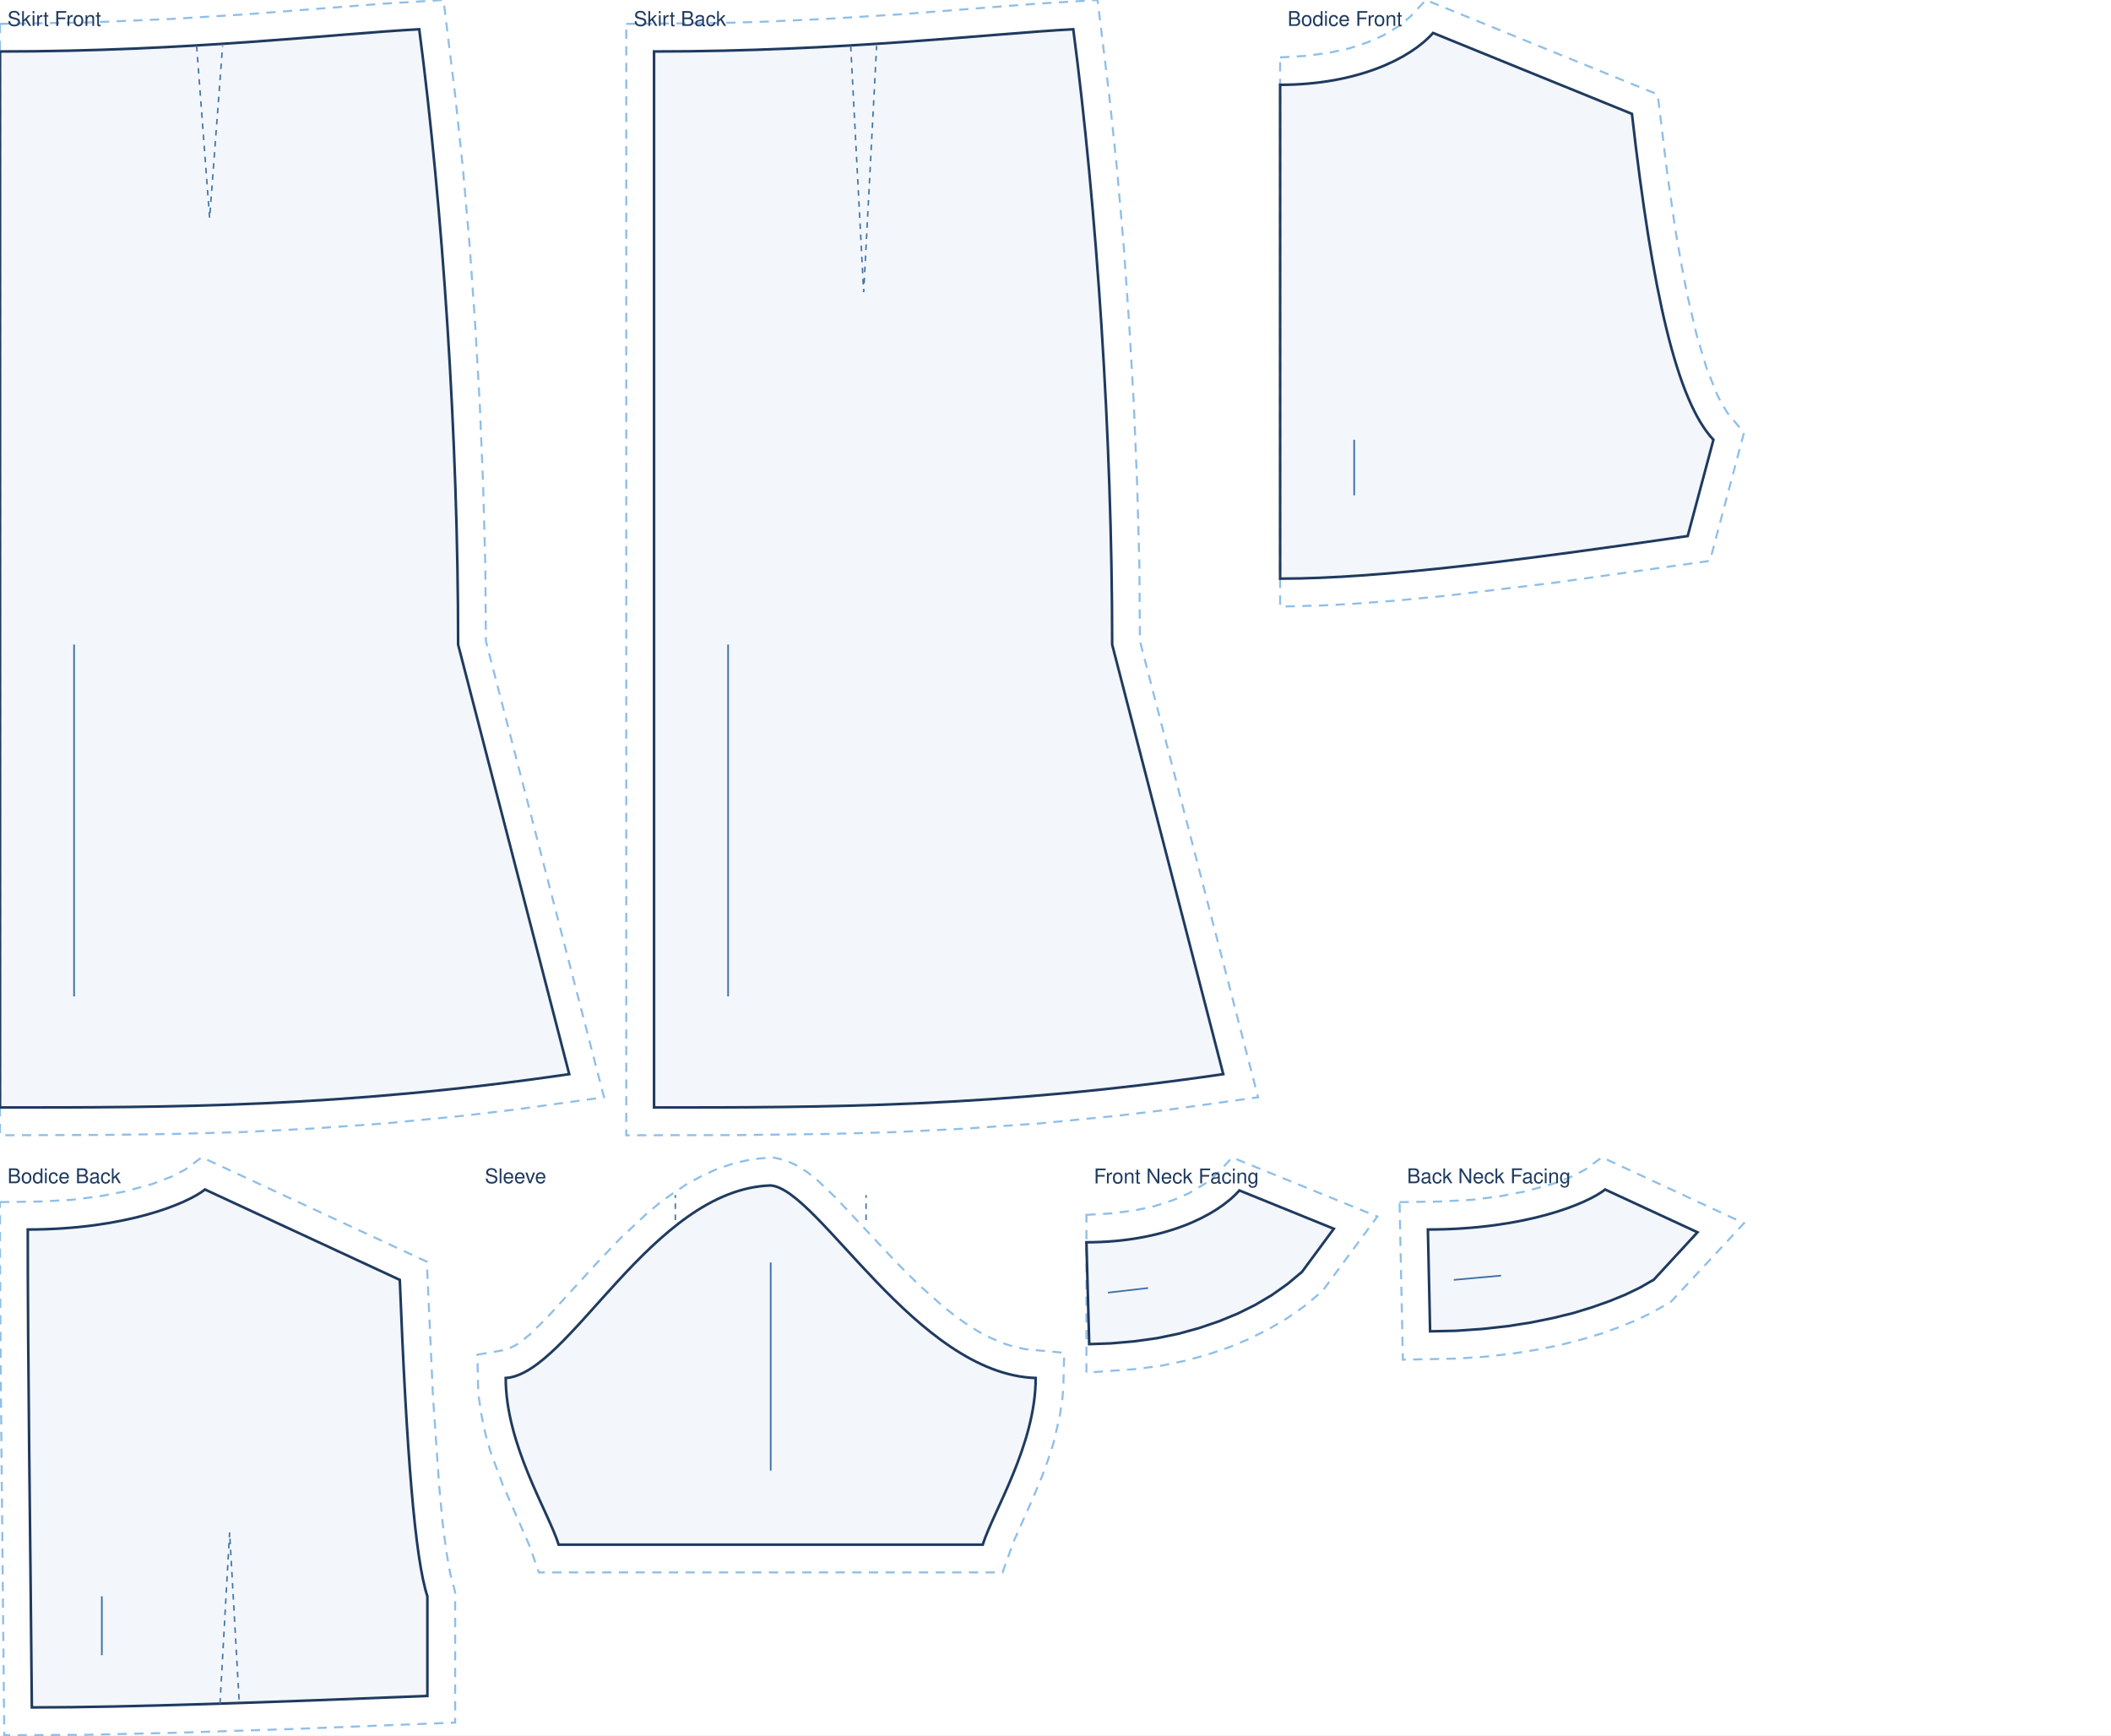
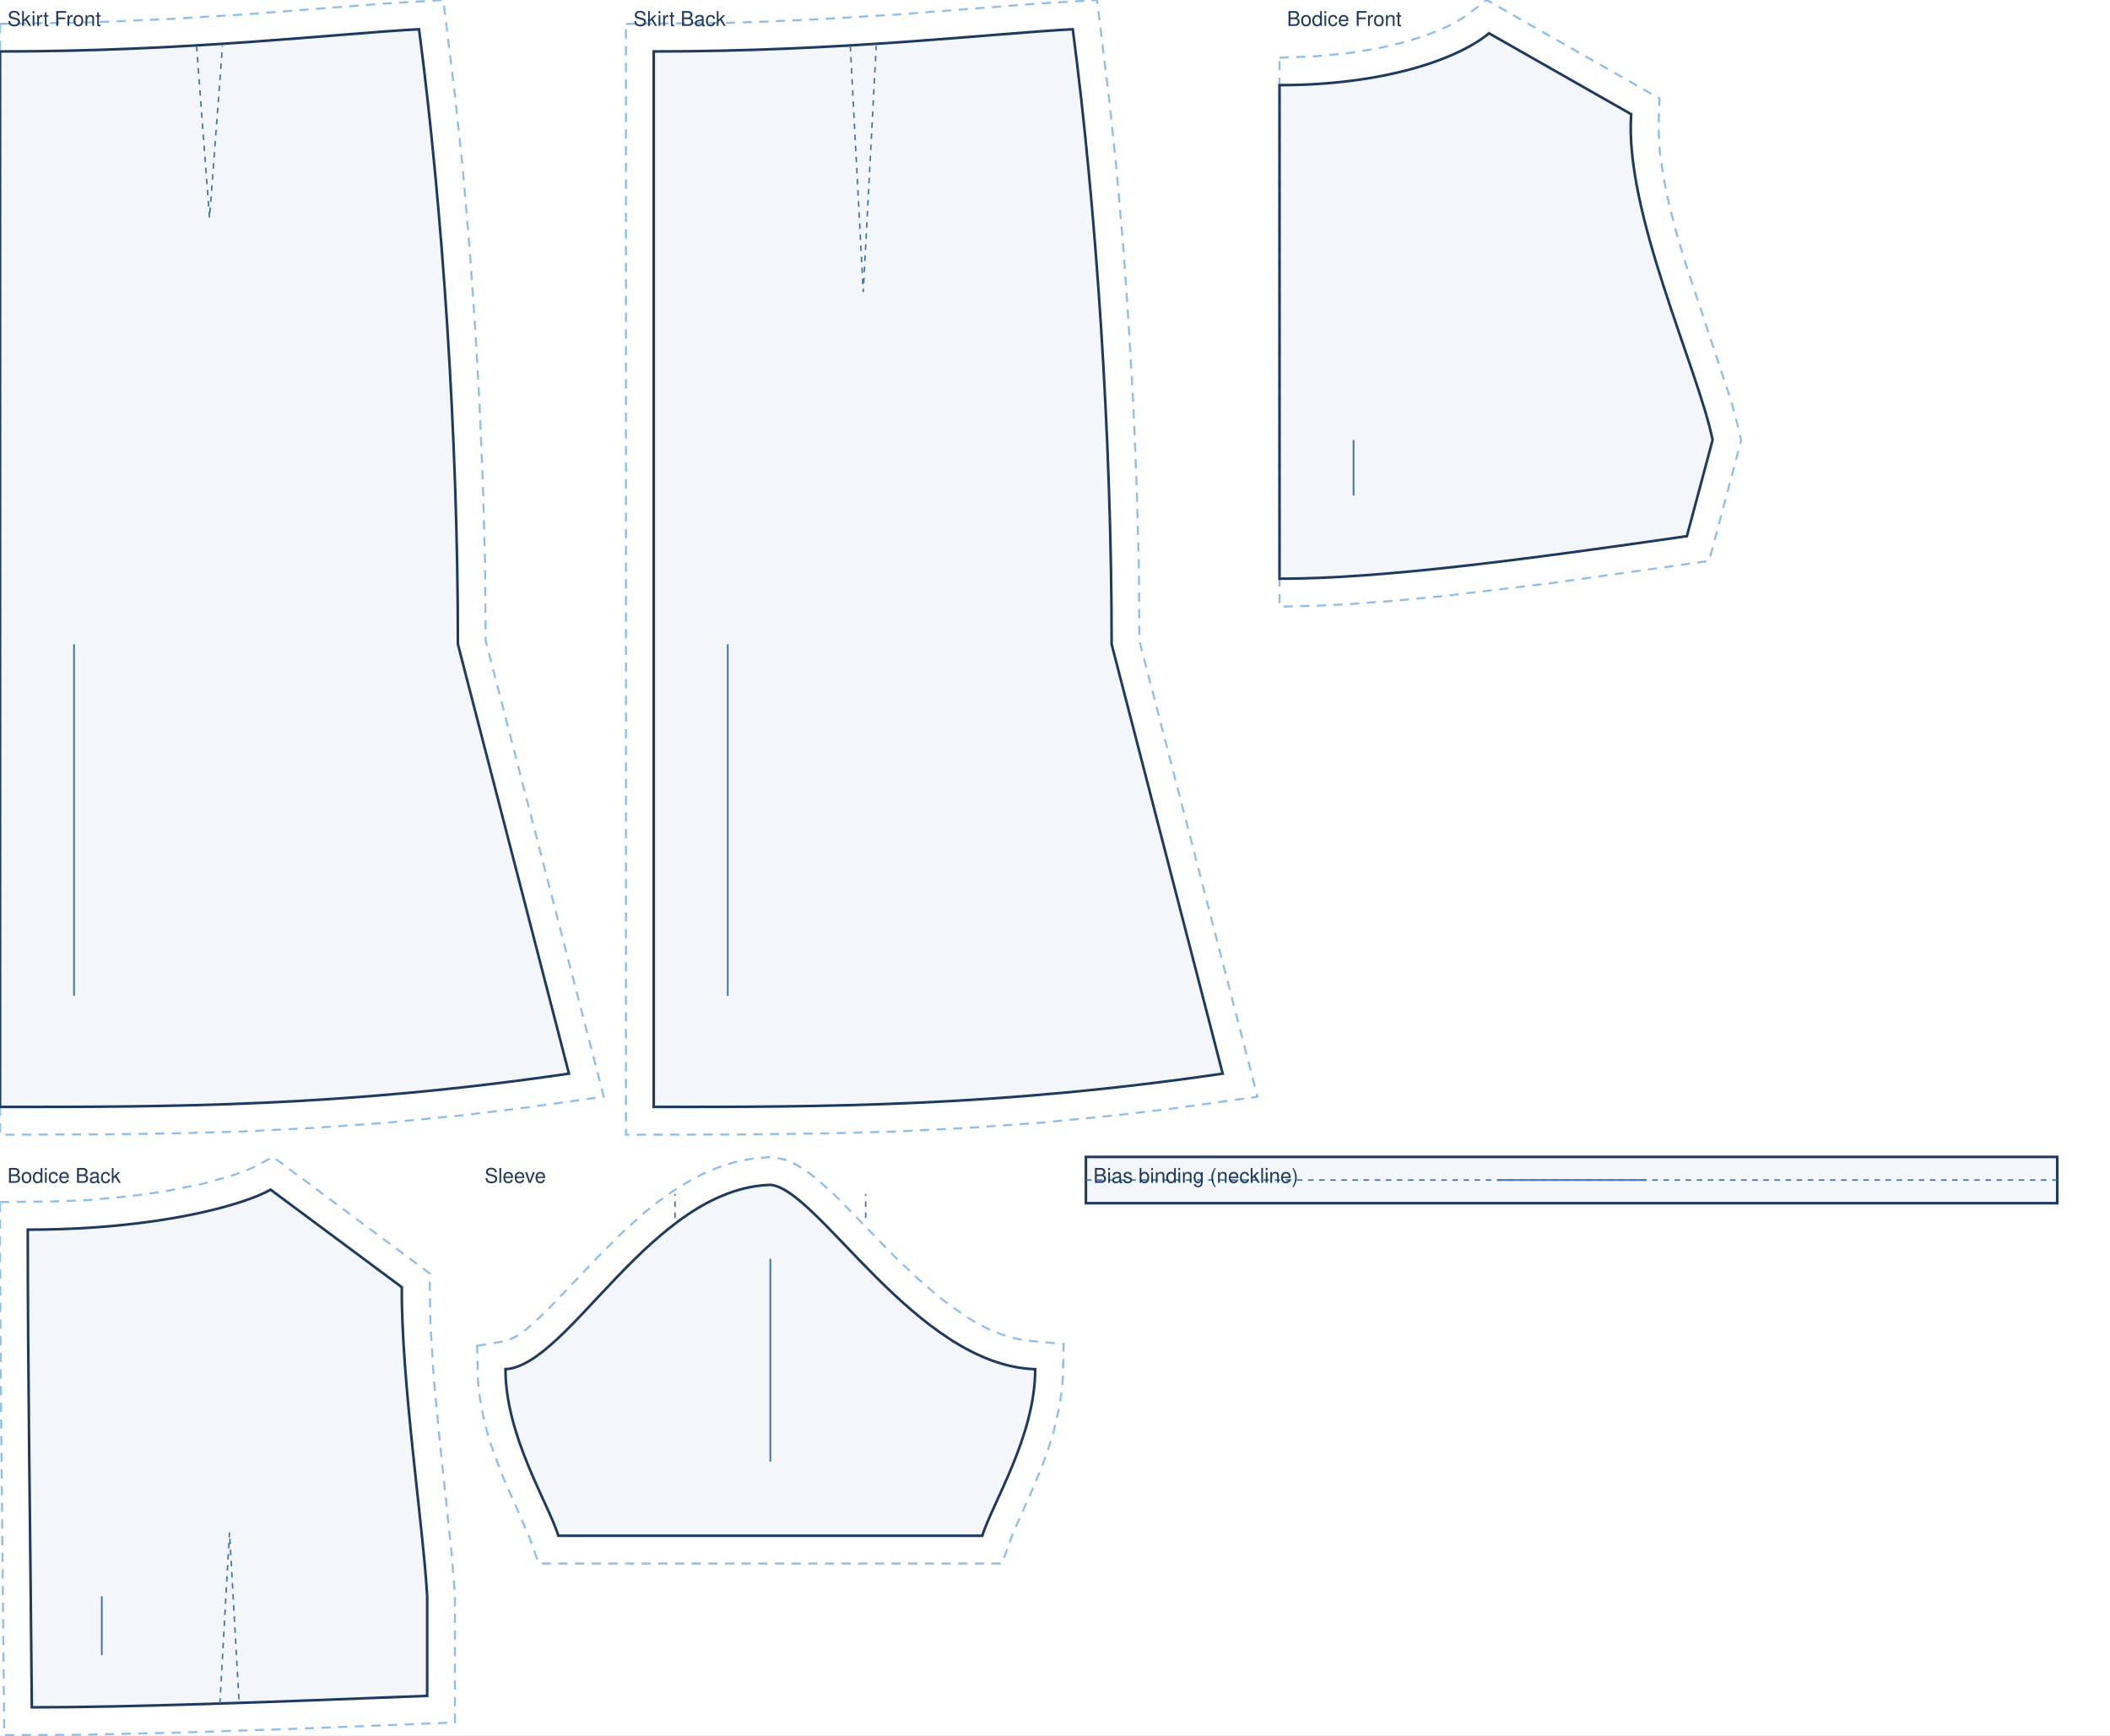
- <svg xmlns="http://www.w3.org/2000/svg" viewBox="0 0 1140.0 937.2" width="100%" role="img">
-   <rect width="1140.0" height="937.2" fill="#fff" />
+ <svg xmlns="http://www.w3.org/2000/svg" viewBox="0 0 1140.0 937.6" width="100%" role="img">
+   <rect width="1140.0" height="937.6" fill="#fff" />
  <path transform="translate(0.0 27.8)" d="M 0.0 -14.9 L 48.6 -15.7 L 93.1 -17.6 L 133.4 -20.1 L 206.8 -25.8 L 239.5 -27.8 L 245.8 23.6 L 250.0 63.3 L 253.6 104.6 L 256.6 147.2 L 259.1 190.5 L 260.9 234.1 L 262.1 277.5 L 262.4 318.4 L 326.2 564.8 L 279.2 571.3 L 250.0 574.8 L 208.2 578.9 L 168.4 581.7 L 130.4 583.6 L 93.7 584.6 L 58.1 585.1 L 0.0 585.3 Z" fill="none" stroke="#8fbfe8" stroke-width="1.1" stroke-dasharray="5 4" />
  <path transform="translate(0.0 27.8)" d="M 0.0 0.0 C 101.9 0.0 181.1 -9.6 226.4 -12.0 C 239.0 84.1 247.4 208.2 247.4 320.3 L 307.4 552.3 C 184.5 570.3 92.2 570.3 0.0 570.3 L 0.0 0.0 Z" fill="rgba(63,116,168,.06)" stroke="#1f3a5f" stroke-width="1.4" />
  <path transform="translate(0.0 27.8)" d="M 106.2 -3.0 L 113.2 90.0 L 120.2 -3.0" fill="none" stroke="#3f74a8" stroke-width="0.8" stroke-dasharray="3 3" />
  <line transform="translate(0.0 27.8)" x1="40.0" y1="320.3" x2="40.0" y2="510.3" stroke="#3f74a8" stroke-width="0.9" />
  <text transform="translate(0.0 27.8)" x="4.0" y="-13.8" font-family="Helvetica,Arial,sans-serif" font-size="11" fill="#1f3a5f">Skirt Front</text>
  <path transform="translate(353.2 27.8)" d="M -15.0 -14.9 L 36.8 -15.4 L 60.1 -16.1 L 93.1 -17.6 L 133.4 -20.1 L 206.8 -25.8 L 239.5 -27.8 L 245.8 23.6 L 250.0 63.3 L 253.6 104.6 L 256.6 147.2 L 259.1 190.5 L 260.9 234.1 L 262.1 277.5 L 262.4 318.4 L 326.2 564.8 L 279.2 571.3 L 250.0 574.8 L 208.2 578.9 L 168.4 581.7 L 130.4 583.6 L 93.7 584.6 L 46.3 585.2 L -15.0 585.3 Z" fill="none" stroke="#8fbfe8" stroke-width="1.1" stroke-dasharray="5 4" />
  <path transform="translate(353.2 27.8)" d="M 0.0 0.0 C 101.9 0.0 181.1 -9.6 226.4 -12.0 C 239.0 84.1 247.4 208.2 247.4 320.3 L 307.4 552.3 C 184.5 570.3 92.2 570.3 0.0 570.3 L 0.0 0.0 Z" fill="rgba(63,116,168,.06)" stroke="#1f3a5f" stroke-width="1.4" />
  <path transform="translate(353.2 27.8)" d="M 106.2 -3.0 L 113.2 130.0 L 120.2 -3.0" fill="none" stroke="#3f74a8" stroke-width="0.8" stroke-dasharray="3 3" />
  <line transform="translate(353.2 27.8)" x1="40.0" y1="320.3" x2="40.0" y2="510.3" stroke="#3f74a8" stroke-width="0.9" />
  <text transform="translate(353.2 27.8)" x="-11.0" y="-13.8" font-family="Helvetica,Arial,sans-serif" font-size="11" fill="#1f3a5f">Skirt Back</text>
-   <path transform="translate(691.3 17.8)" d="M 0.0 13.2 L 13.6 12.4 L 26.0 10.8 L 37.1 8.4 L 46.9 5.2 L 55.2 1.6 L 64.1 -3.7 L 70.3 -8.8 L 78.7 -17.8 L 203.9 33.2 L 209.1 76.2 L 213.5 106.7 L 216.7 125.0 L 219.9 141.6 L 225.0 163.4 L 230.4 181.3 L 236.0 195.3 L 237.9 199.0 L 241.5 205.1 L 250.5 215.9 L 232.1 285.1 L 148.1 296.9 L 90.1 303.9 L 63.3 306.5 L 38.1 308.4 L 22.3 309.2 L 0.0 309.8 L 0.0 38.0 Z" fill="none" stroke="#8fbfe8" stroke-width="1.1" stroke-dasharray="5 4" />
-   <path transform="translate(691.3 17.8)" d="M 0.0 28.0 C 41.3 28.0 70.2 14.0 82.6 0.0 L 190.0 43.7 C 201.0 140.5 214.2 198.6 234.0 219.7 L 220.1 271.7 C 132.1 284.4 55.0 294.7 0.0 294.7 C 0.0 188.0 0.0 108.0 0.0 28.0 Z" fill="rgba(63,116,168,.06)" stroke="#1f3a5f" stroke-width="1.4" />
-   <line transform="translate(691.3 17.8)" x1="40.0" y1="219.7" x2="40.0" y2="249.7" stroke="#3f74a8" stroke-width="0.9" />
-   <text transform="translate(691.3 17.8)" x="4.0" y="-3.8" font-family="Helvetica,Arial,sans-serif" font-size="11" fill="#1f3a5f">Bodice Front</text>
-   <path transform="translate(15.0 642.4)" d="M -15.0 6.8 L 6.1 6.5 L 23.4 5.6 L 38.7 3.7 L 52.2 1.1 L 67.0 -2.9 L 78.0 -7.1 L 84.9 -10.7 L 94.0 -17.4 L 215.5 39.0 L 218.8 111.4 L 222.2 160.5 L 224.0 179.8 L 226.0 195.4 L 228.1 207.2 L 230.8 217.5 L 230.8 287.9 L 144.6 291.3 L 79.7 293.4 L 30.9 294.5 L -12.7 294.7 L -14.6 100.1 L -15.0 31.3 Z" fill="none" stroke="#8fbfe8" stroke-width="1.1" stroke-dasharray="5 4" />
-   <path transform="translate(15.0 642.4)" d="M 0.0 21.6 C 52.7 21.6 86.2 7.6 95.7 0.0 L 200.9 48.8 C 204.6 142.8 209.1 199.2 215.8 219.7 L 215.8 273.5 C 130.4 276.9 55.6 279.7 2.2 279.7 C 1.3 176.5 0.0 99.0 0.0 21.6 Z" fill="rgba(63,116,168,.06)" stroke="#1f3a5f" stroke-width="1.4" />
-   <path transform="translate(15.0 642.4)" d="M 103.8 277.7 L 109.0 185.2 L 114.2 277.2" fill="none" stroke="#3f74a8" stroke-width="0.8" stroke-dasharray="3 3" />
-   <line transform="translate(15.0 642.4)" x1="40.0" y1="219.7" x2="40.0" y2="251.5" stroke="#3f74a8" stroke-width="0.9" />
-   <text transform="translate(15.0 642.4)" x="-11.0" y="-3.4" font-family="Helvetica,Arial,sans-serif" font-size="11" fill="#1f3a5f">Bodice Back</text>
-   <path transform="translate(416.2 640.2)" d="M -158.4 91.4 L -142.7 88.7 L -137.7 86.3 L -134.2 83.8 L -130.1 80.5 L -121.0 71.6 L -93.8 41.8 L -81.4 28.8 L -67.9 16.1 L -60.8 10.1 L -53.3 4.6 L -45.5 -0.6 L -37.3 -5.1 L -28.7 -9.0 L -19.7 -12.0 L -10.3 -14.1 L 1.0 -15.2 L 8.2 -13.5 L 14.3 -10.7 L 19.7 -7.2 L 24.8 -3.2 L 34.8 6.3 L 67.9 41.6 L 80.0 53.7 L 92.7 65.0 L 99.1 70.1 L 105.5 74.7 L 112.0 78.8 L 118.5 82.2 L 124.9 85.0 L 131.2 87.1 L 137.4 88.4 L 158.5 90.4 L 158.0 109.3 L 157.6 114.5 L 156.1 124.6 L 152.7 139.2 L 149.7 148.4 L 146.5 157.2 L 141.4 169.4 L 131.2 192.3 L 125.2 209.0 L -125.2 209.0 L -130.2 194.7 L -144.8 161.4 L -151.3 143.9 L -154.0 134.4 L -156.1 124.6 L -157.6 114.5 L -158.0 109.3 Z" fill="none" stroke="#8fbfe8" stroke-width="1.1" stroke-dasharray="5 4" />
-   <path transform="translate(416.2 640.2)" d="M -143.1 104.0 C -108.8 101.9 -64.4 2.1 0.0 0.0 C 25.8 2.1 78.7 101.9 143.1 104.0 C 143.1 140.0 120.2 176.0 114.5 194.0 L -114.5 194.0 C -120.2 176.0 -143.1 140.0 -143.1 104.0 Z" fill="rgba(63,116,168,.06)" stroke="#1f3a5f" stroke-width="1.4" />
-   <path transform="translate(416.2 640.2)" d="M -51.5 18.7 L -51.5 5.2 M 51.5 18.7 L 51.5 5.2" fill="none" stroke="#3f74a8" stroke-width="0.8" stroke-dasharray="3 3" />
-   <line transform="translate(416.2 640.2)" x1="0.0" y1="41.6" x2="0.0" y2="154.0" stroke="#3f74a8" stroke-width="0.9" />
-   <text transform="translate(416.2 640.2)" x="-154.4" y="-1.2" font-family="Helvetica,Arial,sans-serif" font-size="11" fill="#1f3a5f">Sleeve</text>
-   <path transform="translate(586.7 642.9)" d="M 0.0 13.2 L 13.6 12.4 L 26.0 10.8 L 37.1 8.4 L 46.9 5.2 L 55.2 1.6 L 64.1 -3.7 L 70.3 -8.8 L 78.7 -17.8 L 157.1 14.1 L 127.4 54.4 L 117.6 62.6 L 108.1 69.2 L 98.2 75.0 L 87.8 80.2 L 76.8 84.8 L 65.3 88.7 L 53.2 92.0 L 40.7 94.6 L 27.6 96.4 L 0.0 98.4 Z" fill="none" stroke="#8fbfe8" stroke-width="1.1" stroke-dasharray="5 4" />
-   <path transform="translate(586.7 642.9)" d="M 0.0 28.0 C 41.3 28.0 70.2 14.0 82.6 0.0 L 133.6 20.7 L 116.4 44.0 L 108.5 50.6 L 100.0 56.6 L 91.0 61.9 L 81.5 66.6 L 71.5 70.7 L 60.9 74.3 L 49.7 77.4 L 38.1 79.8 L 25.9 81.5 L 13.2 82.6 L 1.5 83.0 Z" fill="rgba(63,116,168,.06)" stroke="#1f3a5f" stroke-width="1.4" />
-   <line transform="translate(586.7 642.9)" x1="11.6" y1="55.2" x2="33.3" y2="52.7" stroke="#3f74a8" stroke-width="0.9" />
-   <text transform="translate(586.7 642.9)" x="4.0" y="-3.8" font-family="Helvetica,Arial,sans-serif" font-size="11" fill="#1f3a5f">Front Neck Facing</text>
-   <path transform="translate(771.1 642.4)" d="M -15.3 6.8 L 6.1 6.5 L 23.4 5.6 L 38.7 3.7 L 52.2 1.1 L 67.0 -2.9 L 78.0 -7.1 L 84.9 -10.7 L 94.0 -17.4 L 170.7 18.2 L 131.4 60.5 L 121.5 66.2 L 112.7 70.5 L 103.4 74.3 L 93.4 77.9 L 82.6 81.1 L 70.9 84.1 L 58.4 86.6 L 45.1 88.7 L 30.9 90.3 L 15.8 91.3 L -13.5 91.9 Z" fill="none" stroke="#8fbfe8" stroke-width="1.1" stroke-dasharray="5 4" />
-   <path transform="translate(771.1 642.4)" d="M 0.0 21.6 C 52.7 21.6 86.2 7.6 95.7 0.0 L 145.6 23.1 L 122.0 48.7 L 114.5 53.0 L 106.6 56.8 L 98.0 60.3 L 88.7 63.6 L 78.6 66.7 L 67.6 69.4 L 55.8 71.8 L 43.1 73.8 L 29.5 75.3 L 15.2 76.3 L 1.2 76.6 Z" fill="rgba(63,116,168,.06)" stroke="#1f3a5f" stroke-width="1.4" />
-   <line transform="translate(771.1 642.4)" x1="14.0" y1="48.8" x2="39.5" y2="46.5" stroke="#3f74a8" stroke-width="0.9" />
-   <text transform="translate(771.1 642.4)" x="-11.3" y="-3.4" font-family="Helvetica,Arial,sans-serif" font-size="11" fill="#1f3a5f">Back Neck Facing</text>
+   <path transform="translate(691.3 18.0)" d="M 0.0 13.2 L 19.5 12.4 L 37.3 10.7 L 53.3 8.1 L 67.5 4.8 L 79.7 0.9 L 86.8 -1.9 L 92.9 -4.7 L 100.1 -9.0 L 111.9 -18.0 L 205.3 35.2 L 204.8 50.6 L 205.4 63.4 L 207.4 77.5 L 210.5 92.6 L 214.6 108.4 L 219.4 124.4 L 244.1 198.9 L 247.4 211.1 L 249.4 220.0 L 232.1 285.1 L 148.1 296.9 L 90.1 303.9 L 63.3 306.5 L 38.1 308.4 L 22.3 309.2 L 0.0 309.8 L 0.0 38.0 Z" fill="none" stroke="#8fbfe8" stroke-width="1.1" stroke-dasharray="5 4" />
+   <path transform="translate(691.3 18.0)" d="M 0.0 28.0 C 56.6 28.0 96.2 14.0 113.2 0.0 L 190.0 43.7 C 186.2 96.5 226.1 181.0 234.0 219.7 L 220.1 271.7 C 132.1 284.4 55.0 294.7 0.0 294.7 C 0.0 188.0 0.0 108.0 0.0 28.0 Z" fill="rgba(63,116,168,.06)" stroke="#1f3a5f" stroke-width="1.4" />
+   <line transform="translate(691.3 18.0)" x1="40.0" y1="219.7" x2="40.0" y2="249.7" stroke="#3f74a8" stroke-width="0.9" />
+   <text transform="translate(691.3 18.0)" x="4.0" y="-4.0" font-family="Helvetica,Arial,sans-serif" font-size="11" fill="#1f3a5f">Bodice Front</text>
+   <path transform="translate(15.0 642.8)" d="M -15.0 6.7 L 17.0 6.3 L 32.9 5.6 L 54.6 3.6 L 73.6 1.0 L 94.7 -3.2 L 110.7 -7.7 L 121.0 -11.6 L 132.5 -17.7 L 217.1 45.2 L 217.5 72.1 L 219.3 101.2 L 222.2 131.9 L 229.0 196.6 L 230.8 219.2 L 230.8 287.9 L 144.6 291.3 L 79.7 293.4 L 30.9 294.5 L -12.7 294.7 L -14.6 100.1 L -15.0 31.3 Z" fill="none" stroke="#8fbfe8" stroke-width="1.1" stroke-dasharray="5 4" />
+   <path transform="translate(15.0 642.8)" d="M 0.0 21.6 C 72.2 21.6 118.1 7.6 131.2 0.0 L 202.1 52.7 C 201.7 102.8 213.8 183.0 215.8 219.7 L 215.8 273.5 C 130.4 276.9 55.6 279.7 2.2 279.7 C 1.3 176.5 0.0 99.0 0.0 21.6 Z" fill="rgba(63,116,168,.06)" stroke="#1f3a5f" stroke-width="1.4" />
+   <path transform="translate(15.0 642.8)" d="M 103.8 277.7 L 109.0 185.2 L 114.2 277.2" fill="none" stroke="#3f74a8" stroke-width="0.8" stroke-dasharray="3 3" />
+   <line transform="translate(15.0 642.8)" x1="40.0" y1="219.7" x2="40.0" y2="251.5" stroke="#3f74a8" stroke-width="0.9" />
+   <text transform="translate(15.0 642.8)" x="-11.0" y="-3.7" font-family="Helvetica,Arial,sans-serif" font-size="11" fill="#1f3a5f">Bodice Back</text>
+   <path transform="translate(416.2 640.2)" d="M -158.4 87.0 L -142.6 84.3 L -137.5 82.0 L -133.9 79.6 L -129.9 76.4 L -120.8 68.0 L -93.6 39.4 L -81.2 26.9 L -67.7 14.7 L -60.5 9.0 L -53.1 3.7 L -45.3 -1.2 L -37.1 -5.6 L -28.5 -9.3 L -19.5 -12.2 L -10.2 -14.1 L 0.9 -15.1 L 8.0 -13.6 L 14.0 -10.9 L 19.4 -7.6 L 24.5 -3.7 L 34.6 5.3 L 67.6 39.2 L 79.8 50.8 L 92.4 61.6 L 105.3 70.9 L 111.8 74.8 L 118.2 78.1 L 124.7 80.7 L 131.0 82.7 L 137.3 84.0 L 158.5 86.0 L 158.0 104.9 L 157.6 110.1 L 156.1 120.2 L 152.7 134.8 L 149.7 144.1 L 146.5 152.8 L 141.4 165.1 L 131.2 187.9 L 125.2 204.6 L -125.2 204.6 L -130.2 190.3 L -144.8 157.0 L -151.3 139.5 L -154.0 130.1 L -156.1 120.2 L -157.6 110.1 L -158.0 104.9 Z" fill="none" stroke="#8fbfe8" stroke-width="1.1" stroke-dasharray="5 4" />
+   <path transform="translate(416.2 640.2)" d="M -143.1 99.6 C -108.8 97.6 -64.4 2.0 0.0 0.0 C 25.8 2.0 78.7 97.6 143.1 99.6 C 143.1 135.6 120.2 171.6 114.5 189.6 L -114.5 189.6 C -120.2 171.6 -143.1 135.6 -143.1 99.6 Z" fill="rgba(63,116,168,.06)" stroke="#1f3a5f" stroke-width="1.4" />
+   <path transform="translate(416.2 640.2)" d="M -51.5 17.9 L -51.5 5.0 M 51.5 17.9 L 51.5 5.0" fill="none" stroke="#3f74a8" stroke-width="0.8" stroke-dasharray="3 3" />
+   <line transform="translate(416.2 640.2)" x1="0.0" y1="39.9" x2="0.0" y2="149.6" stroke="#3f74a8" stroke-width="0.9" />
+   <text transform="translate(416.2 640.2)" x="-154.4" y="-1.1" font-family="Helvetica,Arial,sans-serif" font-size="11" fill="#1f3a5f">Sleeve</text>
+   <path transform="translate(586.7 625.1)" d="M 0.0 0.0 L 524.8 0.0 L 524.8 25.0 L 0.0 25.0 Z" fill="rgba(63,116,168,.06)" stroke="#1f3a5f" stroke-width="1.4" />
+   <path transform="translate(586.7 625.1)" d="M 0.0 12.5 L 524.8 12.5" fill="none" stroke="#3f74a8" stroke-width="0.8" stroke-dasharray="3 3" />
+   <line transform="translate(586.7 625.1)" x1="222.4" y1="12.5" x2="302.4" y2="12.5" stroke="#3f74a8" stroke-width="0.9" />
+   <text transform="translate(586.7 625.1)" x="4.0" y="14.0" font-family="Helvetica,Arial,sans-serif" font-size="11" fill="#1f3a5f">Bias binding (neckline)</text>
</svg>
